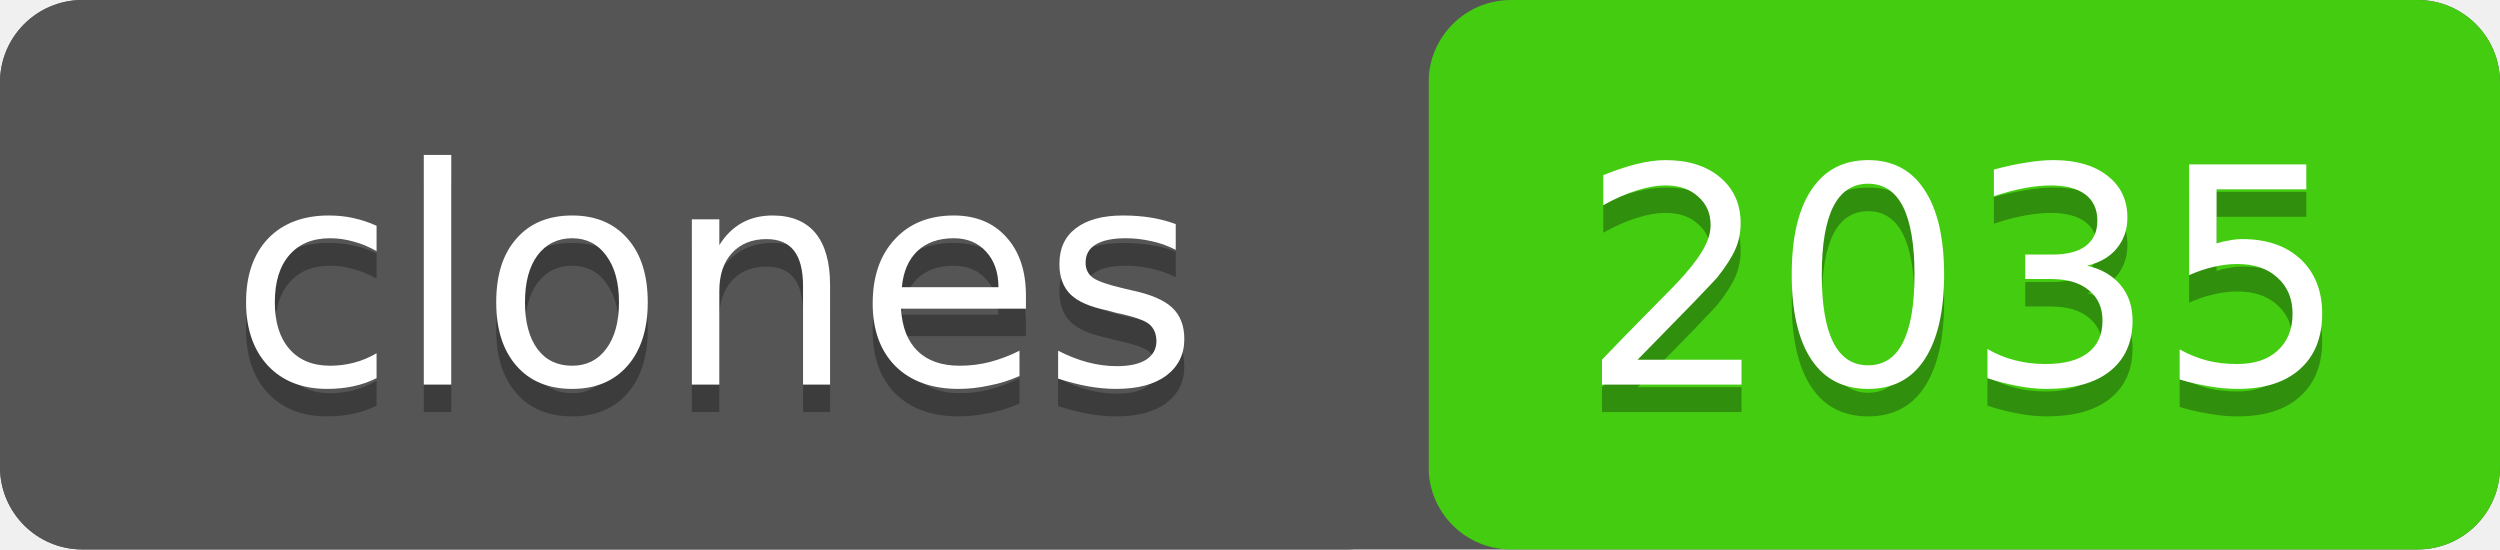
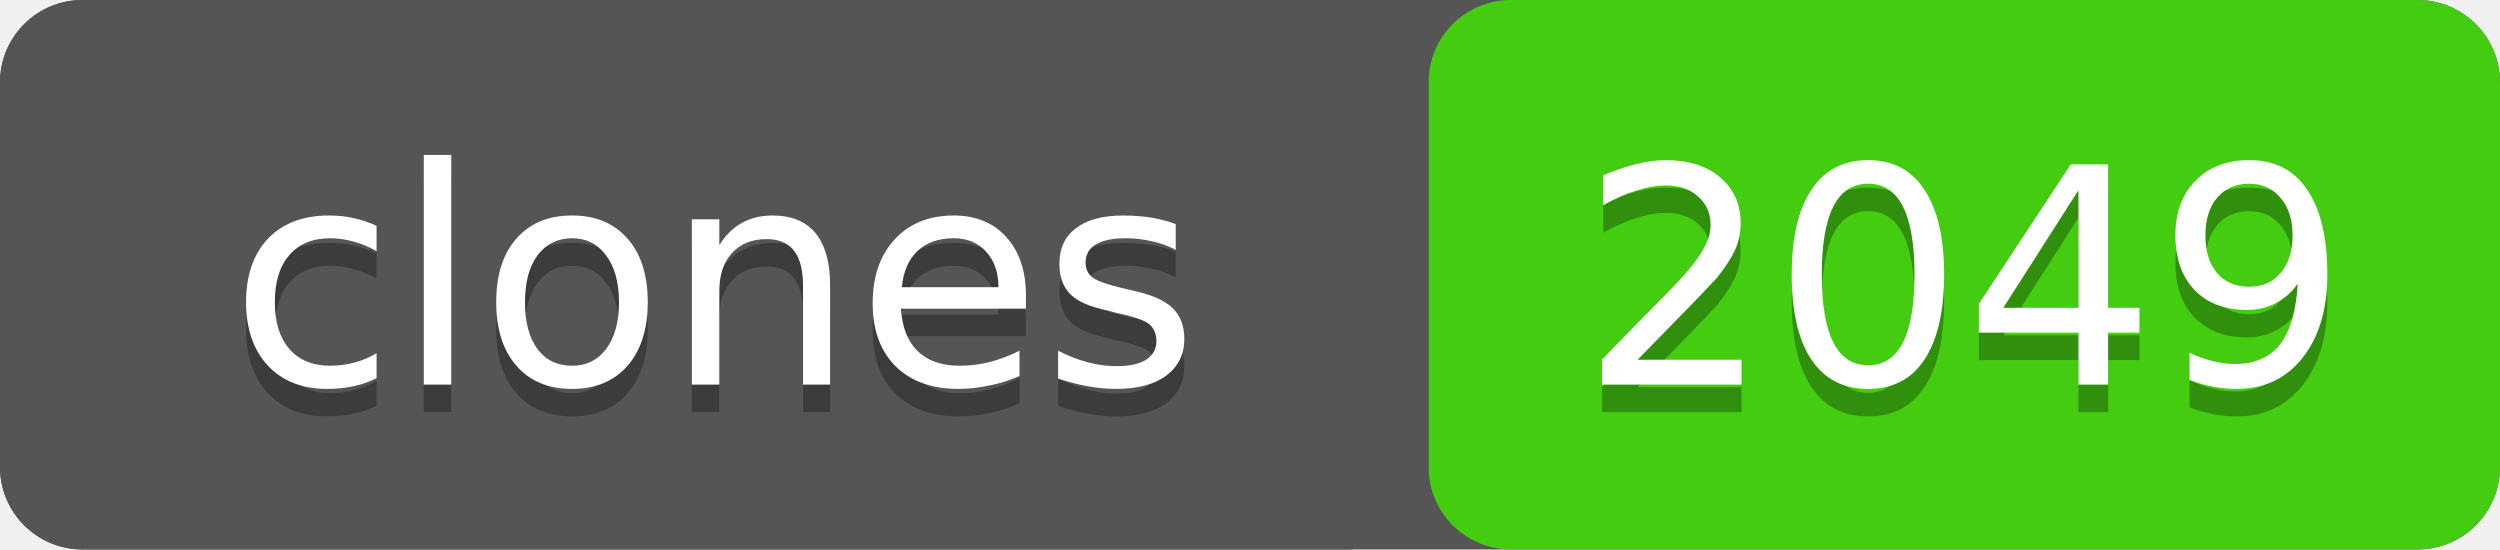
- <svg xmlns="http://www.w3.org/2000/svg" width="91" height="20" role="img" aria-label="clones: 2035">
+ <svg xmlns="http://www.w3.org/2000/svg" width="91" height="20" role="img" aria-label="clones: 2049">
  <rect width="91" height="20" rx="3" fill="#555" />
  <rect x="52" width="39" height="20" rx="3" fill="#4c1" />
  <rect width="52" height="20" rx="3" fill="#555" />
  <g fill="#fff" text-anchor="middle" font-family="Verdana,Geneva,DejaVu Sans,sans-serif" font-size="11">
    <text x="26" y="15" fill="#010101" fill-opacity=".3">clones</text>
    <text x="26" y="14">clones</text>
-     <text x="71.5" y="15" fill="#010101" fill-opacity=".3">2035</text>
-     <text x="71.5" y="14">2035</text>
+     <text x="71.5" y="15" fill="#010101" fill-opacity=".3">2049</text>
+     <text x="71.5" y="14">2049</text>
  </g>
</svg>
